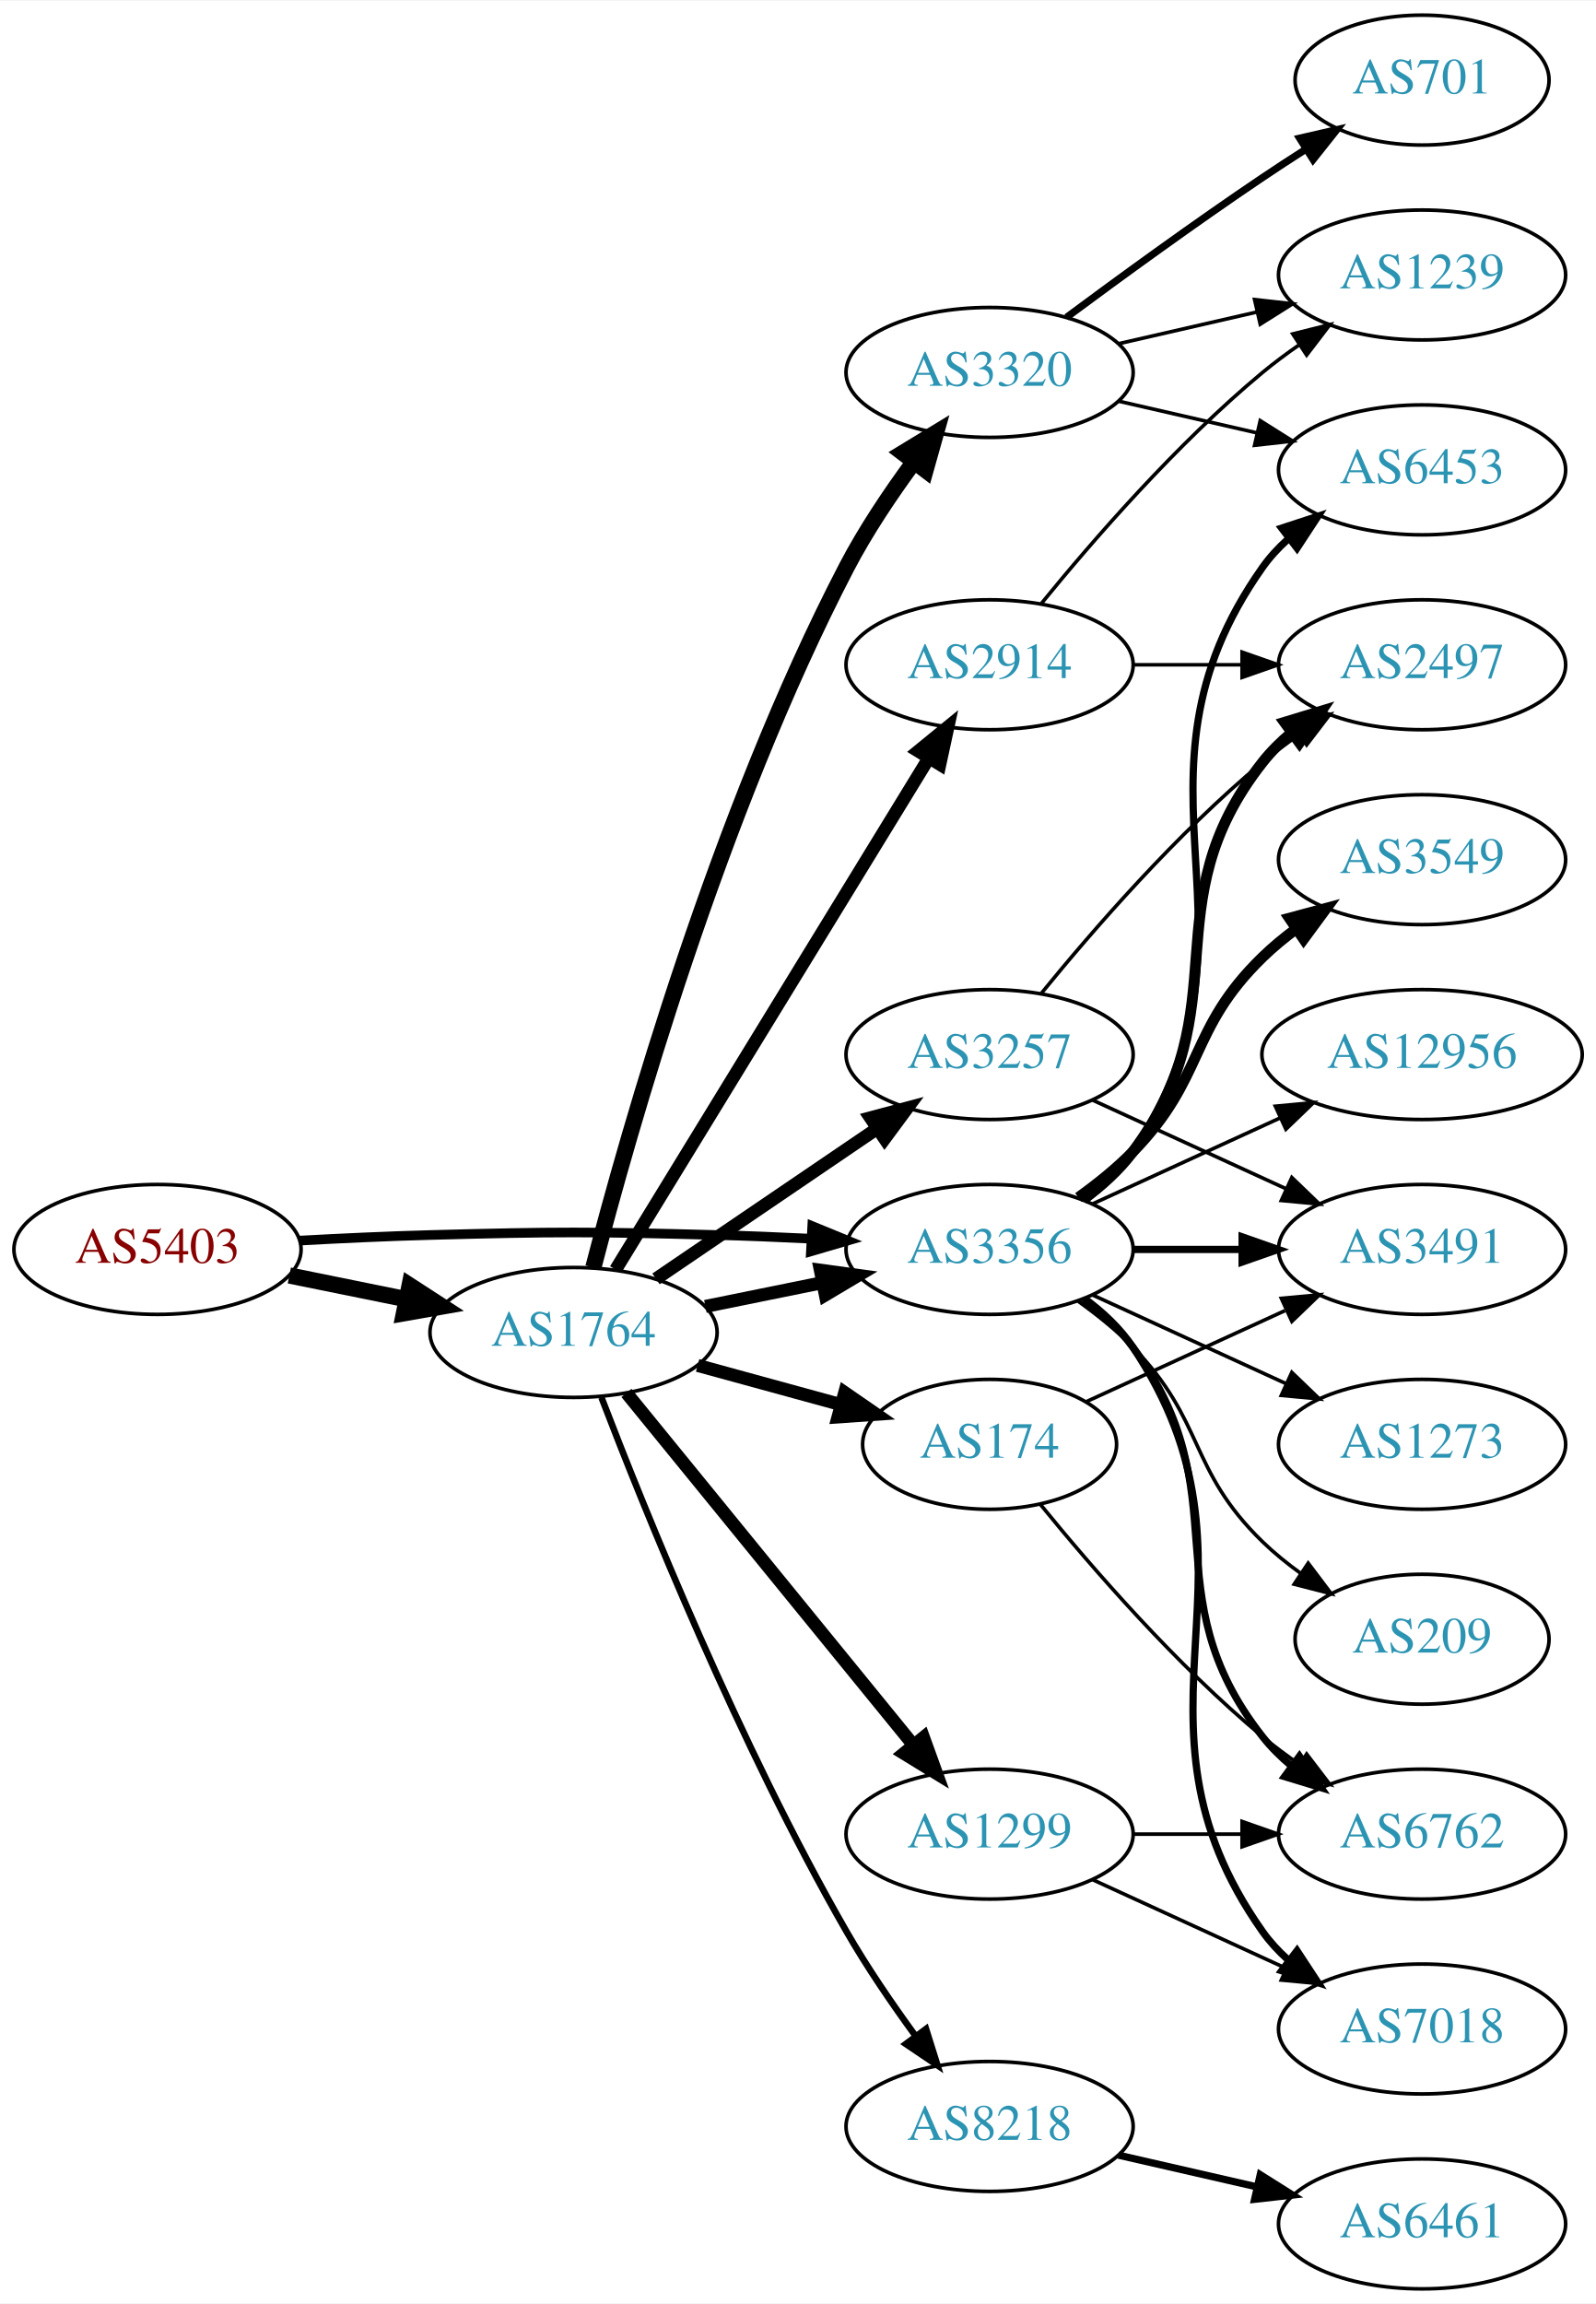
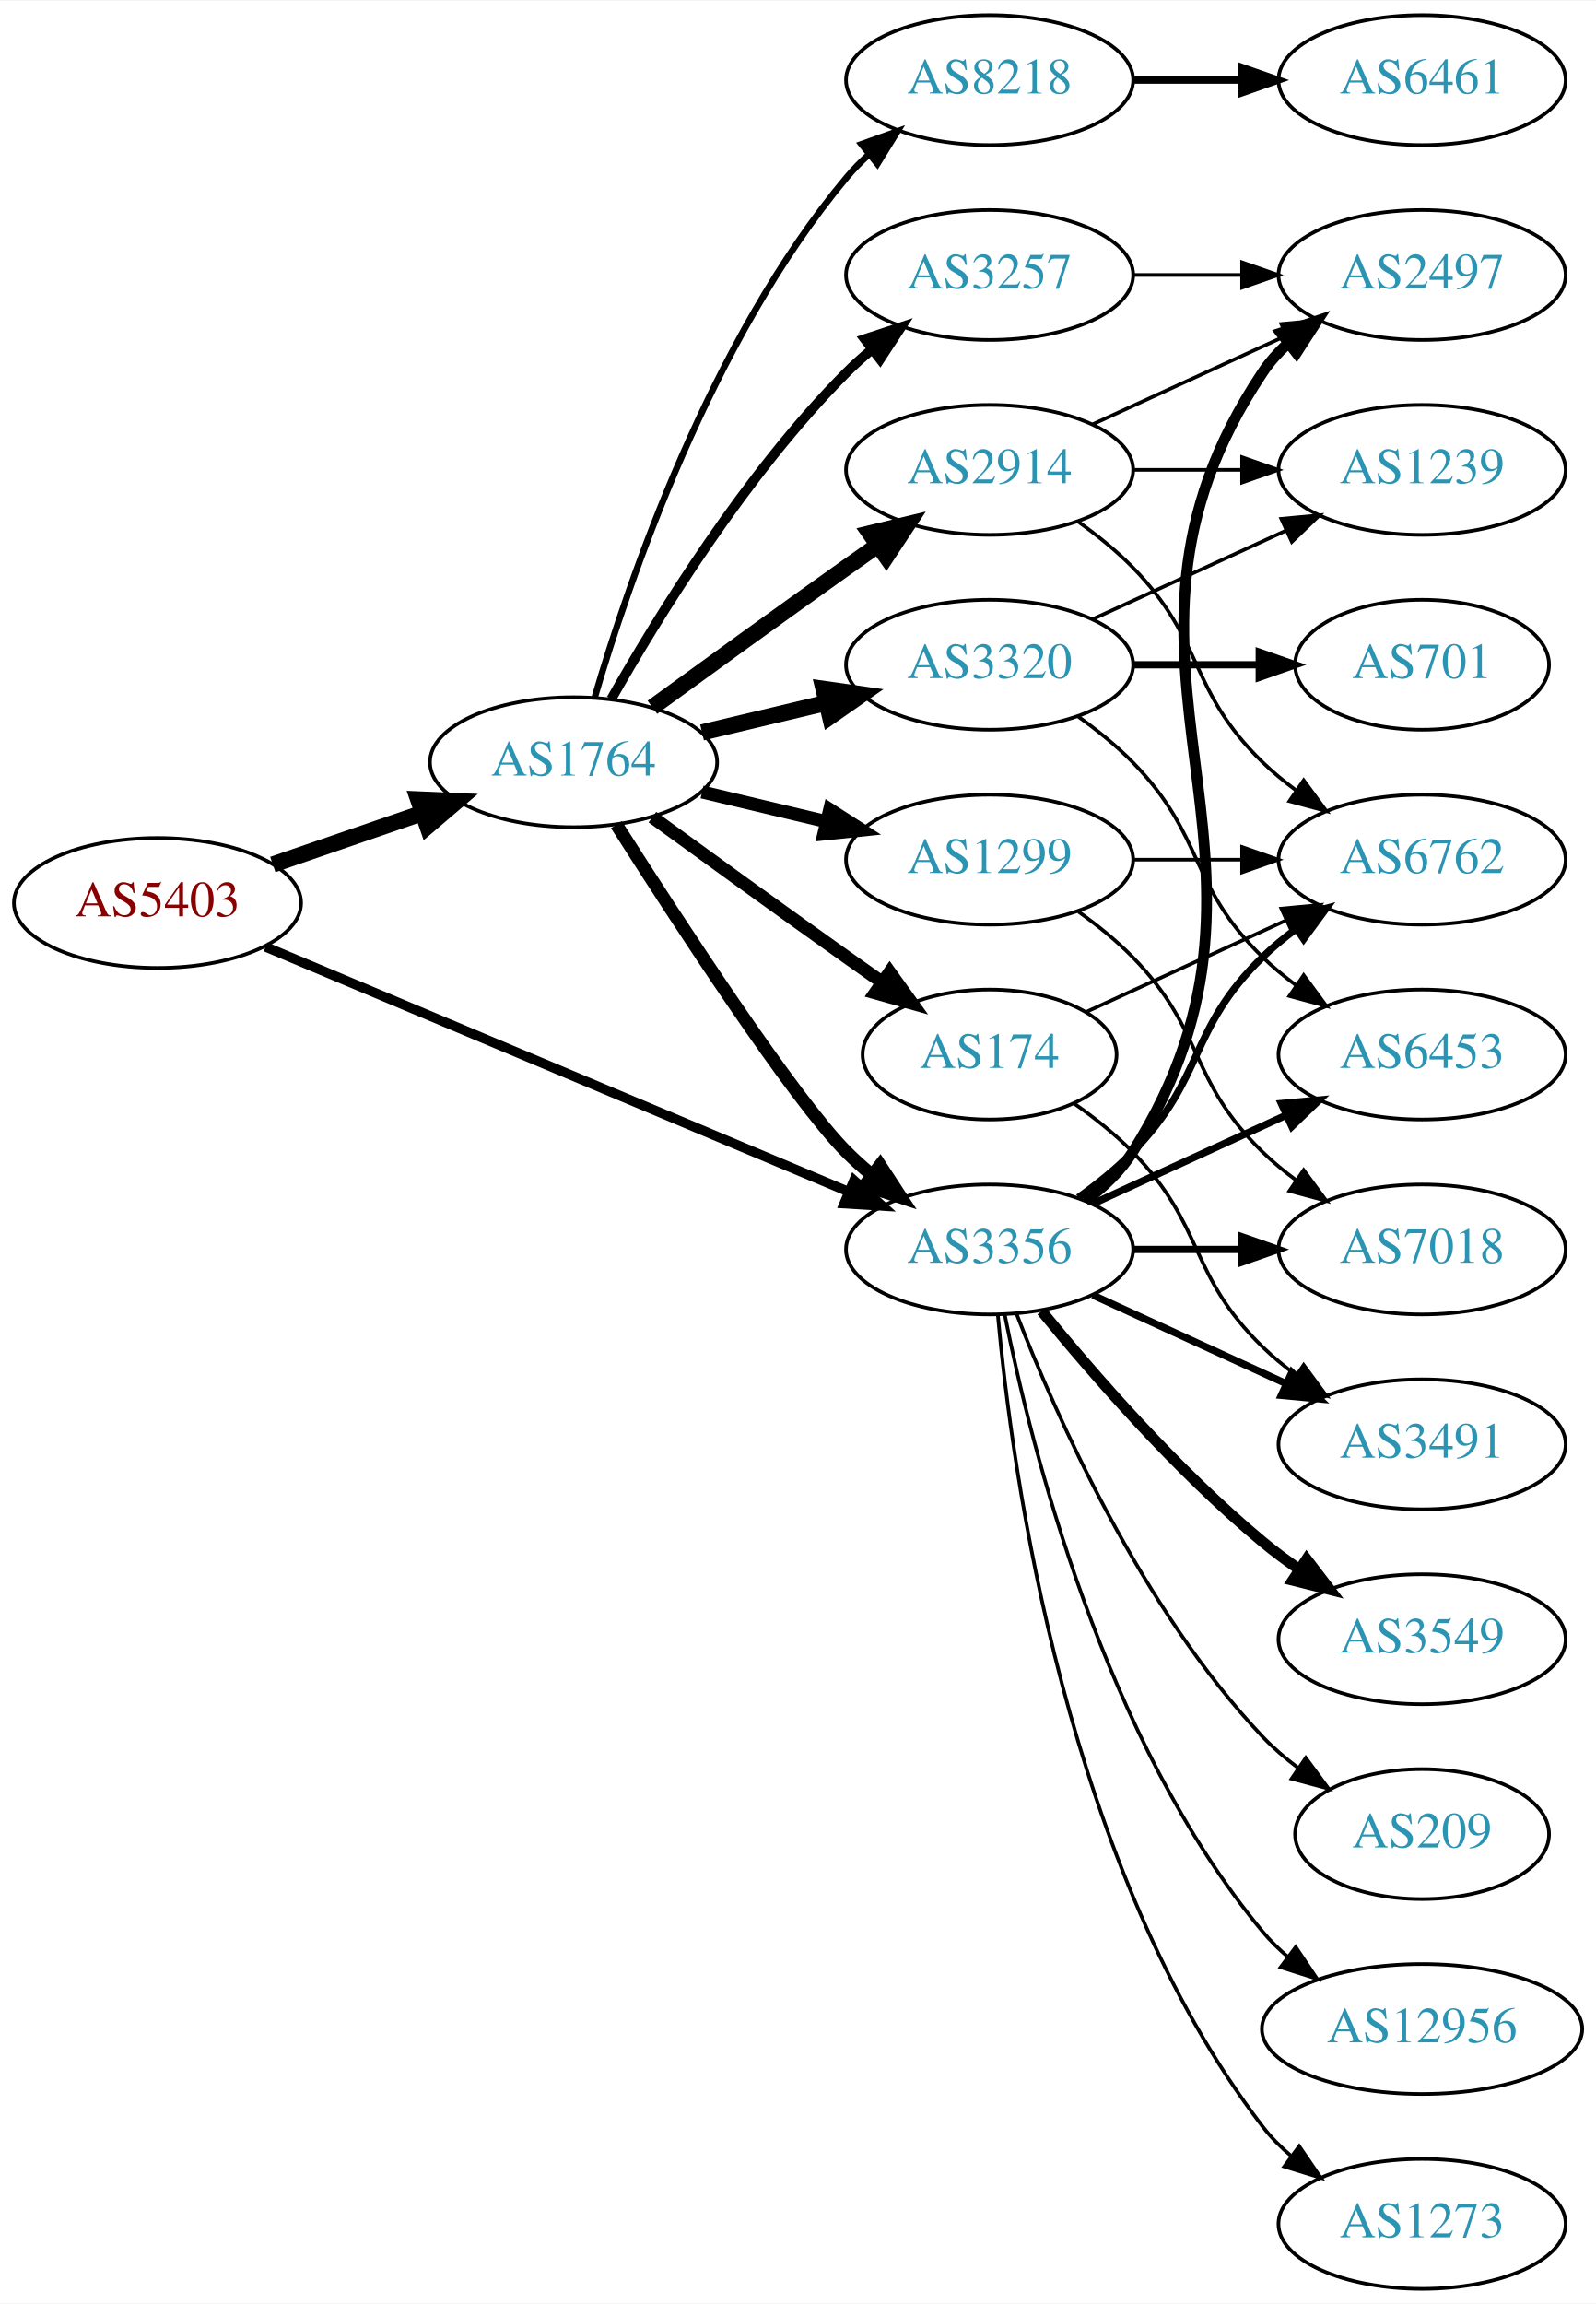
<svg xmlns="http://www.w3.org/2000/svg" xmlns:xlink="http://www.w3.org/1999/xlink" width="442pt" height="638pt" viewBox="0.00 0.00 442.27 638.00">
  <g id="graph0" class="graph" transform="scale(1 1) rotate(0) translate(4 634)">
    <polygon fill="white" stroke="none" points="-4,4 -4,-634 438.271,-634 438.271,4 -4,4" />
    <g id="node1" class="node">
      <g id="a_node1">
        <a xlink:href="/asn/5403" xlink:title="AS5403 ~ AS5403 [AT]">
-           <ellipse fill="#ffffff" stroke="black" cx="39.647" cy="-288" rx="39.794" ry="18" />
-           <text text-anchor="middle" x="39.647" y="-284.3" font-family="Times,serif" font-size="14.00" fill="#880000">AS5403</text>
+           <ellipse fill="#ffffff" stroke="black" cx="39.647" cy="-384" rx="39.794" ry="18" />
+           <text text-anchor="middle" x="39.647" y="-380.3" font-family="Times,serif" font-size="14.00" fill="#880000">AS5403</text>
        </a>
      </g>
    </g>
    <g id="node2" class="node">
      <g id="a_node2">
        <a xlink:href="/asn/1764" xlink:title="AS1764 ~ NEXTLAYER-AS [AT]">
-           <ellipse fill="#ffffff" stroke="black" cx="154.939" cy="-265" rx="39.794" ry="18" />
-           <text text-anchor="middle" x="154.939" y="-261.3" font-family="Times,serif" font-size="14.00" fill="#2c94b3">AS1764</text>
+           <ellipse fill="#ffffff" stroke="black" cx="154.939" cy="-423" rx="39.794" ry="18" />
+           <text text-anchor="middle" x="154.939" y="-419.3" font-family="Times,serif" font-size="14.00" fill="#2c94b3">AS1764</text>
        </a>
      </g>
    </g>
    <g id="edge1" class="edge">
-       <path fill="none" stroke="black" stroke-width="4.5" d="M76.182,-280.786C86.411,-278.709 97.711,-276.415 108.454,-274.234" />
-       <polygon fill="black" stroke="black" stroke-width="4.5" points="109.513,-278.037 118.53,-272.189 107.946,-270.319 109.513,-278.037" />
+       <path fill="none" stroke="black" stroke-width="4.5" d="M71.604,-394.657C84.362,-399.049 99.326,-404.2 112.972,-408.897" />
+       <polygon fill="black" stroke="black" stroke-width="4.5" points="111.888,-412.689 122.625,-412.22 114.452,-405.242 111.888,-412.689" />
    </g>
    <g id="node3" class="node">
      <g id="a_node3">
        <a xlink:href="/asn/3356" xlink:title="AS3356 ~ Level 3 Parent, LLC [US]">
          <ellipse fill="#ffffff" stroke="black" cx="270.232" cy="-288" rx="39.794" ry="18" />
          <text text-anchor="middle" x="270.232" y="-284.3" font-family="Times,serif" font-size="14.00" fill="#2c94b3">AS3356</text>
        </a>
      </g>
    </g>
    <g id="edge2" class="edge">
-       <path fill="none" stroke="black" stroke-width="2.667" d="M78.989,-290.449C90.642,-291.087 103.487,-291.684 115.293,-292 150.522,-292.943 159.357,-292.943 194.586,-292 203.071,-291.773 212.094,-291.401 220.824,-290.972" />
-       <polygon fill="black" stroke="black" stroke-width="2.667" points="221.085,-294.464 230.89,-290.449 220.722,-287.473 221.085,-294.464" />
-     </g>
-     <g id="edge6" class="edge">
-       <path fill="none" stroke="black" stroke-width="3.6" d="M191.475,-272.214C201.704,-274.291 213.004,-276.585 223.747,-278.766" />
-       <polygon fill="black" stroke="black" stroke-width="3.6" points="223.326,-282.252 233.823,-280.811 224.719,-275.392 223.326,-282.252" />
+       <path fill="none" stroke="black" stroke-width="2.667" d="M69.597,-371.842C110.647,-354.602 185.821,-323.031 231.288,-303.935" />
+       <polygon fill="black" stroke="black" stroke-width="2.667" points="232.652,-307.159 240.517,-300.06 229.942,-300.705 232.652,-307.159" />
+     </g>
+     <g id="edge7" class="edge">
+       <path fill="none" stroke="black" stroke-width="3.6" d="M166.822,-405.704C183.704,-379.154 215.796,-329.865 230.586,-315 232.697,-312.879 234.993,-310.812 237.378,-308.829" />
+       <polygon fill="black" stroke="black" stroke-width="3.6" points="239.894,-311.31 245.694,-302.444 235.631,-305.758 239.894,-311.31" />
    </g>
    <g id="node4" class="node">
      <g id="a_node4">
        <a xlink:href="/asn/1299" xlink:title="AS1299 ~ Telia Carrier [EU]">
-           <ellipse fill="#ffffff" stroke="black" cx="270.232" cy="-126" rx="39.794" ry="18" />
-           <text text-anchor="middle" x="270.232" y="-122.3" font-family="Times,serif" font-size="14.00" fill="#2c94b3">AS1299</text>
+           <ellipse fill="#ffffff" stroke="black" cx="270.232" cy="-396" rx="39.794" ry="18" />
+           <text text-anchor="middle" x="270.232" y="-392.3" font-family="Times,serif" font-size="14.00" fill="#2c94b3">AS1299</text>
        </a>
      </g>
    </g>
    <g id="edge3" class="edge">
-       <path fill="none" stroke="black" stroke-width="3.6" d="M169.605,-248.233C189.424,-223.917 226.272,-178.709 249.174,-150.61" />
-       <polygon fill="black" stroke="black" stroke-width="3.6" points="251.913,-152.789 255.518,-142.826 246.487,-148.366 251.913,-152.789" />
+       <path fill="none" stroke="black" stroke-width="3.6" d="M190.547,-414.752C201.418,-412.162 213.572,-409.265 225.015,-406.538" />
+       <polygon fill="black" stroke="black" stroke-width="3.6" points="225.921,-409.92 234.837,-404.197 224.298,-403.111 225.921,-409.92" />
    </g>
    <g id="node5" class="node">
      <g id="a_node5">
        <a xlink:href="/asn/8218" xlink:title="AS8218 ~ legacy Neotelecoms [FR]">
-           <ellipse fill="#ffffff" stroke="black" cx="270.232" cy="-45" rx="39.794" ry="18" />
-           <text text-anchor="middle" x="270.232" y="-41.3" font-family="Times,serif" font-size="14.00" fill="#2c94b3">AS8218</text>
+           <ellipse fill="#ffffff" stroke="black" cx="270.232" cy="-612" rx="39.794" ry="18" />
+           <text text-anchor="middle" x="270.232" y="-608.3" font-family="Times,serif" font-size="14.00" fill="#2c94b3">AS8218</text>
        </a>
      </g>
    </g>
    <g id="edge4" class="edge">
-       <path fill="none" stroke="black" stroke-width="1.8" d="M162.673,-246.986C174.596,-215.884 200.971,-150.499 230.586,-99 236.248,-89.154 243.275,-78.89 249.779,-69.986" />
-       <polygon fill="black" stroke="black" stroke-width="1.8" points="252.618,-72.034 255.792,-61.925 247.007,-67.848 252.618,-72.034" />
+       <path fill="none" stroke="black" stroke-width="1.8" d="M160.814,-441.002C170.127,-472.844 192.944,-539.981 230.586,-585 232.456,-587.237 234.554,-589.374 236.781,-591.396" />
+       <polygon fill="black" stroke="black" stroke-width="1.8" points="234.724,-594.234 244.7,-597.804 239.128,-588.793 234.724,-594.234" />
    </g>
    <g id="node6" class="node">
      <g id="a_node6">
-         <a xlink:href="/asn/3257" xlink:title="AS3257 ~ GTT [DE]">
-           <ellipse fill="#ffffff" stroke="black" cx="270.232" cy="-342" rx="39.794" ry="18" />
-           <text text-anchor="middle" x="270.232" y="-338.3" font-family="Times,serif" font-size="14.00" fill="#2c94b3">AS3257</text>
+         <a xlink:href="/asn/2914" xlink:title="AS2914 ~ NTT America, Inc. [US]">
+           <ellipse fill="#ffffff" stroke="black" cx="270.232" cy="-504" rx="39.794" ry="18" />
+           <text text-anchor="middle" x="270.232" y="-500.3" font-family="Times,serif" font-size="14.00" fill="#2c94b3">AS2914</text>
        </a>
      </g>
    </g>
    <g id="edge5" class="edge">
-       <path fill="none" stroke="black" stroke-width="3.6" d="M177.783,-279.846C195.181,-291.67 219.728,-308.354 239.011,-321.46" />
-       <polygon fill="black" stroke="black" stroke-width="3.6" points="237.217,-324.473 247.455,-327.199 241.152,-318.683 237.217,-324.473" />
+       <path fill="none" stroke="black" stroke-width="4.5" d="M176.788,-438.222C191.722,-449.091 212.335,-464.025 230.586,-477 233.406,-479.005 236.349,-481.085 239.297,-483.159" />
+       <polygon fill="black" stroke="black" stroke-width="4.5" points="237.074,-486.409 247.522,-488.926 241.595,-479.961 237.074,-486.409" />
    </g>
    <g id="node7" class="node">
      <g id="a_node7">
-         <a xlink:href="/asn/2914" xlink:title="AS2914 ~ NTT America, Inc. [US]">
-           <ellipse fill="#ffffff" stroke="black" cx="270.232" cy="-450" rx="39.794" ry="18" />
-           <text text-anchor="middle" x="270.232" y="-446.3" font-family="Times,serif" font-size="14.00" fill="#2c94b3">AS2914</text>
-         </a>
-       </g>
-     </g>
-     <g id="edge7" class="edge">
-       <path fill="none" stroke="black" stroke-width="3.6" d="M166.598,-282.404C186.639,-315.13 230.024,-385.976 253.456,-424.239" />
-       <polygon fill="black" stroke="black" stroke-width="3.6" points="250.478,-426.077 258.685,-432.777 256.447,-422.421 250.478,-426.077" />
+         <a xlink:href="/asn/174" xlink:title="AS174 ~ Cogent Communications [US]">
+           <ellipse fill="#ffffff" stroke="black" cx="270.232" cy="-342" rx="35.194" ry="18" />
+           <text text-anchor="middle" x="270.232" y="-338.3" font-family="Times,serif" font-size="14.00" fill="#2c94b3">AS174</text>
+         </a>
+       </g>
+     </g>
+     <g id="edge6" class="edge">
+       <path fill="none" stroke="black" stroke-width="3.6" d="M176.788,-407.778C191.722,-396.909 212.335,-381.975 230.586,-369 233.796,-366.718 237.165,-364.339 240.52,-361.982" />
+       <polygon fill="black" stroke="black" stroke-width="3.6" points="242.548,-364.834 248.73,-356.23 238.532,-359.101 242.548,-364.834" />
    </g>
    <g id="node8" class="node">
      <g id="a_node8">
-         <a xlink:href="/asn/174" xlink:title="AS174 ~ Cogent Communications [US]">
-           <ellipse fill="#ffffff" stroke="black" cx="270.232" cy="-234" rx="35.194" ry="18" />
-           <text text-anchor="middle" x="270.232" y="-230.3" font-family="Times,serif" font-size="14.00" fill="#2c94b3">AS174</text>
+         <a xlink:href="/asn/3257" xlink:title="AS3257 ~ GTT [DE]">
+           <ellipse fill="#ffffff" stroke="black" cx="270.232" cy="-558" rx="39.794" ry="18" />
+           <text text-anchor="middle" x="270.232" y="-554.3" font-family="Times,serif" font-size="14.00" fill="#2c94b3">AS3257</text>
        </a>
      </g>
    </g>
    <g id="edge8" class="edge">
-       <path fill="none" stroke="black" stroke-width="3.6" d="M189.318,-255.867C201.801,-252.451 216.109,-248.536 229.136,-244.971" />
-       <polygon fill="black" stroke="black" stroke-width="3.6" points="230.076,-248.343 238.797,-242.328 228.228,-241.591 230.076,-248.343" />
+       <path fill="none" stroke="black" stroke-width="2.7" d="M165.399,-440.49C178.181,-463.096 202.613,-502.886 230.586,-531 232.697,-533.121 234.993,-535.188 237.378,-537.171" />
+       <polygon fill="black" stroke="black" stroke-width="2.7" points="235.631,-540.242 245.694,-543.556 239.894,-534.69 235.631,-540.242" />
    </g>
    <g id="node9" class="node">
      <g id="a_node9">
        <a xlink:href="/asn/3320" xlink:title="AS3320 ~ DTAG [DE]">
-           <ellipse fill="#ffffff" stroke="black" cx="270.232" cy="-531" rx="39.794" ry="18" />
-           <text text-anchor="middle" x="270.232" y="-527.3" font-family="Times,serif" font-size="14.00" fill="#2c94b3">AS3320</text>
+           <ellipse fill="#ffffff" stroke="black" cx="270.232" cy="-450" rx="39.794" ry="18" />
+           <text text-anchor="middle" x="270.232" y="-446.3" font-family="Times,serif" font-size="14.00" fill="#2c94b3">AS3320</text>
        </a>
      </g>
    </g>
    <g id="edge9" class="edge">
-       <path fill="none" stroke="black" stroke-width="4.5" d="M160.426,-283.011C170.152,-320.478 195.188,-408.985 230.586,-477 235.829,-487.075 242.76,-497.392 249.303,-506.274" />
-       <polygon fill="black" stroke="black" stroke-width="4.5" points="246.208,-508.709 255.39,-514.294 252.481,-503.948 246.208,-508.709" />
+       <path fill="none" stroke="black" stroke-width="4.5" d="M190.547,-431.248C201.418,-433.838 213.572,-436.735 225.015,-439.462" />
+       <polygon fill="black" stroke="black" stroke-width="4.5" points="224.197,-443.315 234.837,-441.803 226.022,-435.654 224.197,-443.315" />
    </g>
    <g id="node11" class="node">
      <g id="a_node11">
-         <a xlink:href="/asn/6453" xlink:title="AS6453 ~ TATA COMMUNICATIONS (AMERICA) INC [US]">
-           <ellipse fill="#ffffff" stroke="black" cx="390.075" cy="-504" rx="39.794" ry="18" />
-           <text text-anchor="middle" x="390.075" y="-500.3" font-family="Times,serif" font-size="14.00" fill="#2c94b3">AS6453</text>
-         </a>
-       </g>
-     </g>
-     <g id="edge11" class="edge">
-       <path fill="none" stroke="black" stroke-width="2" d="M296.551,-301.607C301.607,-305.351 306.419,-309.831 309.879,-315 350.903,-376.294 303.3,-416.775 345.879,-477 347.87,-479.816 350.257,-482.401 352.873,-484.76" />
-       <polygon fill="black" stroke="black" stroke-width="2" points="351.172,-487.865 361.241,-491.162 355.426,-482.306 351.172,-487.865" />
+         <a xlink:href="/asn/2497" xlink:title="AS2497 ~ Internet Initiative Japan Inc. [JP]">
+           <ellipse fill="#ffffff" stroke="black" cx="390.075" cy="-558" rx="39.794" ry="18" />
+           <text text-anchor="middle" x="390.075" y="-554.3" font-family="Times,serif" font-size="14.00" fill="#2c94b3">AS2497</text>
+         </a>
+       </g>
+     </g>
+     <g id="edge20" class="edge">
+       <path fill="none" stroke="black" stroke-width="3" d="M296.758,-301.472C301.804,-305.223 306.559,-309.74 309.879,-315 361.829,-397.3 291.841,-450.056 345.879,-531 347.794,-533.869 350.128,-536.49 352.709,-538.872" />
+       <polygon fill="black" stroke="black" stroke-width="3" points="350.972,-541.954 361.021,-545.313 355.26,-536.421 350.972,-541.954" />
    </g>
    <g id="node12" class="node">
      <g id="a_node12">
-         <a xlink:href="/asn/3549" xlink:title="AS3549 ~ Level 3 Parent, LLC [US]">
+         <a xlink:href="/asn/6762" xlink:title="AS6762 ~ TELECOM ITALIA SPARKLE S.p.A. [IT]">
          <ellipse fill="#ffffff" stroke="black" cx="390.075" cy="-396" rx="39.794" ry="18" />
-           <text text-anchor="middle" x="390.075" y="-392.3" font-family="Times,serif" font-size="14.00" fill="#2c94b3">AS3549</text>
-         </a>
-       </g>
-     </g>
-     <g id="edge12" class="edge">
-       <path fill="none" stroke="black" stroke-width="3" d="M294.826,-302.389C300.082,-306.148 305.414,-310.437 309.879,-315 330.051,-335.617 325.186,-348.906 345.879,-369 348.724,-371.763 351.898,-374.386 355.198,-376.834" />
-       <polygon fill="black" stroke="black" stroke-width="3" points="353.315,-379.786 363.546,-382.538 357.263,-374.006 353.315,-379.786" />
-     </g>
-     <g id="node13" class="node">
-       <g id="a_node13">
-         <a xlink:href="/asn/2497" xlink:title="AS2497 ~ Internet Initiative Japan Inc. [JP]">
-           <ellipse fill="#ffffff" stroke="black" cx="390.075" cy="-450" rx="39.794" ry="18" />
-           <text text-anchor="middle" x="390.075" y="-446.3" font-family="Times,serif" font-size="14.00" fill="#2c94b3">AS2497</text>
-         </a>
-       </g>
-     </g>
-     <g id="edge13" class="edge">
-       <path fill="none" stroke="black" stroke-width="3" d="M296.163,-301.882C301.239,-305.611 306.157,-310.016 309.879,-315 340.15,-355.542 314.58,-383.246 345.879,-423 348.204,-425.953 350.948,-428.67 353.907,-431.147" />
-       <polygon fill="black" stroke="black" stroke-width="3" points="351.966,-434.064 362.103,-437.145 356.1,-428.415 351.966,-434.064" />
-     </g>
-     <g id="node14" class="node">
-       <g id="a_node14">
-         <a xlink:href="/asn/6762" xlink:title="AS6762 ~ TELECOM ITALIA SPARKLE S.p.A. [IT]">
-           <ellipse fill="#ffffff" stroke="black" cx="390.075" cy="-126" rx="39.794" ry="18" />
-           <text text-anchor="middle" x="390.075" y="-122.3" font-family="Times,serif" font-size="14.00" fill="#2c94b3">AS6762</text>
-         </a>
-       </g>
-     </g>
-     <g id="edge14" class="edge">
-       <path fill="none" stroke="black" stroke-width="2" d="M296.163,-274.118C301.239,-270.389 306.157,-265.984 309.879,-261 340.15,-220.458 314.58,-192.754 345.879,-153 348.204,-150.047 350.948,-147.33 353.907,-144.853" />
-       <polygon fill="black" stroke="black" stroke-width="2" points="356.1,-147.585 362.103,-138.855 351.966,-141.936 356.1,-147.585" />
+           <text text-anchor="middle" x="390.075" y="-392.3" font-family="Times,serif" font-size="14.00" fill="#2c94b3">AS6762</text>
+         </a>
+       </g>
+     </g>
+     <g id="edge22" class="edge">
+       <path fill="none" stroke="black" stroke-width="2" d="M294.826,-302.389C300.082,-306.148 305.414,-310.437 309.879,-315 330.051,-335.617 325.186,-348.906 345.879,-369 348.724,-371.763 351.898,-374.386 355.198,-376.834" />
+       <polygon fill="black" stroke="black" stroke-width="2" points="353.315,-379.786 363.546,-382.538 357.263,-374.006 353.315,-379.786" />
    </g>
    <g id="node15" class="node">
      <g id="a_node15">
-         <a xlink:href="/asn/3491" xlink:title="AS3491 ~ PCCW Global, Inc. [US]">
-           <ellipse fill="#ffffff" stroke="black" cx="390.075" cy="-288" rx="39.794" ry="18" />
-           <text text-anchor="middle" x="390.075" y="-284.3" font-family="Times,serif" font-size="14.00" fill="#2c94b3">AS3491</text>
-         </a>
-       </g>
-     </g>
-     <g id="edge15" class="edge">
-       <path fill="none" stroke="black" stroke-width="2" d="M310.145,-288C319.698,-288 330.048,-288 340.011,-288" />
-       <polygon fill="black" stroke="black" stroke-width="2" points="340.203,-291.5 350.203,-288 340.203,-284.5 340.203,-291.5" />
+         <a xlink:href="/asn/6453" xlink:title="AS6453 ~ TATA COMMUNICATIONS (AMERICA) INC [US]">
+           <ellipse fill="#ffffff" stroke="black" cx="390.075" cy="-342" rx="39.794" ry="18" />
+           <text text-anchor="middle" x="390.075" y="-338.3" font-family="Times,serif" font-size="14.00" fill="#2c94b3">AS6453</text>
+         </a>
+       </g>
+     </g>
+     <g id="edge21" class="edge">
+       <path fill="none" stroke="black" stroke-width="2" d="M298.861,-300.661C314.818,-307.973 335.089,-317.261 352.371,-325.181" />
+       <polygon fill="black" stroke="black" stroke-width="2" points="351.07,-328.435 361.619,-329.419 353.986,-322.071 351.07,-328.435" />
    </g>
    <g id="node16" class="node">
      <g id="a_node16">
        <a xlink:href="/asn/7018" xlink:title="AS7018 ~ AT&amp;T Services, Inc. [US]">
-           <ellipse fill="#ffffff" stroke="black" cx="390.075" cy="-72" rx="39.794" ry="18" />
-           <text text-anchor="middle" x="390.075" y="-68.3" font-family="Times,serif" font-size="14.00" fill="#2c94b3">AS7018</text>
-         </a>
-       </g>
-     </g>
-     <g id="edge16" class="edge">
-       <path fill="none" stroke="black" stroke-width="2" d="M296.551,-274.393C301.607,-270.649 306.419,-266.169 309.879,-261 350.903,-199.706 303.3,-159.225 345.879,-99 347.87,-96.184 350.257,-93.599 352.873,-91.24" />
-       <polygon fill="black" stroke="black" stroke-width="2" points="355.426,-93.694 361.241,-84.838 351.172,-88.135 355.426,-93.694" />
+           <ellipse fill="#ffffff" stroke="black" cx="390.075" cy="-288" rx="39.794" ry="18" />
+           <text text-anchor="middle" x="390.075" y="-284.3" font-family="Times,serif" font-size="14.00" fill="#2c94b3">AS7018</text>
+         </a>
+       </g>
+     </g>
+     <g id="edge24" class="edge">
+       <path fill="none" stroke="black" stroke-width="2" d="M310.145,-288C319.698,-288 330.048,-288 340.011,-288" />
+       <polygon fill="black" stroke="black" stroke-width="2" points="340.203,-291.5 350.203,-288 340.203,-284.5 340.203,-291.5" />
    </g>
    <g id="node17" class="node">
      <g id="a_node17">
-         <a xlink:href="/asn/12956" xlink:title="AS12956 ~ TELXIUS [ES]">
-           <ellipse fill="#ffffff" stroke="black" cx="390.075" cy="-342" rx="44.393" ry="18" />
-           <text text-anchor="middle" x="390.075" y="-338.3" font-family="Times,serif" font-size="14.00" fill="#2c94b3">AS12956</text>
-         </a>
-       </g>
-     </g>
-     <g id="edge17" class="edge">
-       <path fill="none" stroke="black" d="M298.861,-300.661C314.359,-307.762 333.926,-316.728 350.872,-324.494" />
-       <polygon fill="black" stroke="black" points="349.426,-327.681 359.975,-328.665 352.342,-321.317 349.426,-327.681" />
+         <a xlink:href="/asn/3549" xlink:title="AS3549 ~ Level 3 Parent, LLC [US]">
+           <ellipse fill="#ffffff" stroke="black" cx="390.075" cy="-180" rx="39.794" ry="18" />
+           <text text-anchor="middle" x="390.075" y="-176.3" font-family="Times,serif" font-size="14.00" fill="#2c94b3">AS3549</text>
+         </a>
+       </g>
+     </g>
+     <g id="edge19" class="edge">
+       <path fill="none" stroke="black" stroke-width="3" d="M284.651,-270.935C298.766,-253.625 322.181,-226.655 345.879,-207 349.095,-204.332 352.596,-201.73 356.166,-199.259" />
+       <polygon fill="black" stroke="black" stroke-width="3" points="358.09,-202.183 364.523,-193.764 354.244,-196.334 358.09,-202.183" />
    </g>
    <g id="node18" class="node">
      <g id="a_node18">
-         <a xlink:href="/asn/1273" xlink:title="AS1273 ~ Vodafone Group PLC [EU]">
+         <a xlink:href="/asn/3491" xlink:title="AS3491 ~ PCCW Global, Inc. [US]">
          <ellipse fill="#ffffff" stroke="black" cx="390.075" cy="-234" rx="39.794" ry="18" />
-           <text text-anchor="middle" x="390.075" y="-230.3" font-family="Times,serif" font-size="14.00" fill="#2c94b3">AS1273</text>
-         </a>
-       </g>
-     </g>
-     <g id="edge18" class="edge">
-       <path fill="none" stroke="black" d="M298.861,-275.339C314.818,-268.027 335.089,-258.739 352.371,-250.819" />
-       <polygon fill="black" stroke="black" points="353.986,-253.929 361.619,-246.581 351.07,-247.565 353.986,-253.929" />
+           <text text-anchor="middle" x="390.075" y="-230.3" font-family="Times,serif" font-size="14.00" fill="#2c94b3">AS3491</text>
+         </a>
+       </g>
+     </g>
+     <g id="edge23" class="edge">
+       <path fill="none" stroke="black" stroke-width="2" d="M298.861,-275.339C314.818,-268.027 335.089,-258.739 352.371,-250.819" />
+       <polygon fill="black" stroke="black" stroke-width="2" points="353.986,-253.929 361.619,-246.581 351.07,-247.565 353.986,-253.929" />
    </g>
    <g id="node19" class="node">
      <g id="a_node19">
+         <a xlink:href="/asn/12956" xlink:title="AS12956 ~ TELXIUS [ES]">
+           <ellipse fill="#ffffff" stroke="black" cx="390.075" cy="-72" rx="44.393" ry="18" />
+           <text text-anchor="middle" x="390.075" y="-68.3" font-family="Times,serif" font-size="14.00" fill="#2c94b3">AS12956</text>
+         </a>
+       </g>
+     </g>
+     <g id="edge25" class="edge">
+       <path fill="none" stroke="black" d="M274.431,-269.927C281.594,-233.859 301.869,-151.875 345.879,-99 347.972,-96.485 350.363,-94.133 352.921,-91.949" />
+       <polygon fill="black" stroke="black" points="355.072,-94.711 360.969,-85.909 350.87,-89.113 355.072,-94.711" />
+     </g>
+     <g id="node20" class="node">
+       <g id="a_node20">
+         <a xlink:href="/asn/1273" xlink:title="AS1273 ~ Vodafone Group PLC [EU]">
+           <ellipse fill="#ffffff" stroke="black" cx="390.075" cy="-18" rx="39.794" ry="18" />
+           <text text-anchor="middle" x="390.075" y="-14.3" font-family="Times,serif" font-size="14.00" fill="#2c94b3">AS1273</text>
+         </a>
+       </g>
+     </g>
+     <g id="edge26" class="edge">
+       <path fill="none" stroke="black" d="M272.516,-269.883C276.415,-226.668 291.432,-115.869 345.879,-45 348.169,-42.02 350.889,-39.284 353.833,-36.795" />
+       <polygon fill="black" stroke="black" points="356.027,-39.527 362.009,-30.782 351.88,-33.888 356.027,-39.527" />
+     </g>
+     <g id="node21" class="node">
+       <g id="a_node21">
        <a xlink:href="/asn/209" xlink:title="AS209 ~ CenturyLink Communications, LLC [US]">
-           <ellipse fill="#ffffff" stroke="black" cx="390.075" cy="-180" rx="35.194" ry="18" />
-           <text text-anchor="middle" x="390.075" y="-176.3" font-family="Times,serif" font-size="14.00" fill="#2c94b3">AS209</text>
-         </a>
-       </g>
-     </g>
-     <g id="edge19" class="edge">
-       <path fill="none" stroke="black" d="M294.826,-273.611C300.082,-269.852 305.414,-265.563 309.879,-261 330.051,-240.383 325.186,-227.094 345.879,-207 349.107,-203.866 352.758,-200.911 356.536,-198.188" />
-       <polygon fill="black" stroke="black" points="358.515,-201.075 364.896,-192.617 354.633,-195.25 358.515,-201.075" />
-     </g>
-     <g id="edge21" class="edge">
-       <path fill="none" stroke="black" d="M310.145,-126C319.698,-126 330.048,-126 340.011,-126" />
-       <polygon fill="black" stroke="black" points="340.203,-129.5 350.203,-126 340.203,-122.5 340.203,-129.5" />
-     </g>
-     <g id="edge20" class="edge">
-       <path fill="none" stroke="black" d="M298.861,-113.339C314.818,-106.027 335.089,-96.739 352.371,-88.819" />
-       <polygon fill="black" stroke="black" points="353.986,-91.929 361.619,-84.581 351.07,-85.565 353.986,-91.929" />
+           <ellipse fill="#ffffff" stroke="black" cx="390.075" cy="-126" rx="35.194" ry="18" />
+           <text text-anchor="middle" x="390.075" y="-122.3" font-family="Times,serif" font-size="14.00" fill="#2c94b3">AS209</text>
+         </a>
+       </g>
+     </g>
+     <g id="edge27" class="edge">
+       <path fill="none" stroke="black" d="M277.755,-270.006C288.506,-242.272 312.163,-188.571 345.879,-153 348.822,-149.895 352.195,-146.999 355.731,-144.345" />
+       <polygon fill="black" stroke="black" points="357.86,-147.129 364.15,-138.603 353.916,-141.346 357.86,-147.129" />
+     </g>
+     <g id="edge17" class="edge">
+       <path fill="none" stroke="black" d="M310.145,-396C319.698,-396 330.048,-396 340.011,-396" />
+       <polygon fill="black" stroke="black" points="340.203,-399.5 350.203,-396 340.203,-392.5 340.203,-399.5" />
+     </g>
+     <g id="edge18" class="edge">
+       <path fill="none" stroke="black" d="M294.826,-381.611C300.082,-377.852 305.414,-373.563 309.879,-369 330.051,-348.383 325.186,-335.094 345.879,-315 348.724,-312.237 351.898,-309.614 355.198,-307.166" />
+       <polygon fill="black" stroke="black" points="357.263,-309.994 363.546,-301.462 353.315,-304.214 357.263,-309.994" />
    </g>
    <g id="node10" class="node">
      <g id="a_node10">
        <a xlink:href="/asn/6461" xlink:title="AS6461 ~ Zayo Bandwidth [US]">
-           <ellipse fill="#ffffff" stroke="black" cx="390.075" cy="-18" rx="39.794" ry="18" />
-           <text text-anchor="middle" x="390.075" y="-14.3" font-family="Times,serif" font-size="14.00" fill="#2c94b3">AS6461</text>
+           <ellipse fill="#ffffff" stroke="black" cx="390.075" cy="-612" rx="39.794" ry="18" />
+           <text text-anchor="middle" x="390.075" y="-608.3" font-family="Times,serif" font-size="14.00" fill="#2c94b3">AS6461</text>
        </a>
      </g>
    </g>
    <g id="edge10" class="edge">
-       <path fill="none" stroke="black" stroke-width="2" d="M305.952,-37.045C317.952,-34.296 331.572,-31.175 344.265,-28.267" />
-       <polygon fill="black" stroke="black" stroke-width="2" points="345.231,-31.636 354.197,-25.991 343.668,-24.813 345.231,-31.636" />
-     </g>
-     <g id="edge27" class="edge">
-       <path fill="none" stroke="black" d="M284.651,-359.065C298.766,-376.375 322.181,-403.345 345.879,-423 349.095,-425.668 352.596,-428.27 356.166,-430.741" />
-       <polygon fill="black" stroke="black" points="354.244,-433.666 364.523,-436.236 358.09,-427.817 354.244,-433.666" />
+       <path fill="none" stroke="black" stroke-width="2" d="M310.145,-612C319.698,-612 330.048,-612 340.011,-612" />
+       <polygon fill="black" stroke="black" stroke-width="2" points="340.203,-615.5 350.203,-612 340.203,-608.5 340.203,-615.5" />
+     </g>
+     <g id="edge11" class="edge">
+       <path fill="none" stroke="black" d="M298.861,-516.661C314.818,-523.973 335.089,-533.261 352.371,-541.181" />
+       <polygon fill="black" stroke="black" points="351.07,-544.435 361.619,-545.419 353.986,-538.071 351.07,-544.435" />
+     </g>
+     <g id="edge12" class="edge">
+       <path fill="none" stroke="black" d="M294.826,-489.611C300.082,-485.852 305.414,-481.563 309.879,-477 330.051,-456.383 325.186,-443.094 345.879,-423 348.724,-420.237 351.898,-417.614 355.198,-415.166" />
+       <polygon fill="black" stroke="black" points="357.263,-417.994 363.546,-409.462 353.315,-412.214 357.263,-417.994" />
+     </g>
+     <g id="node13" class="node">
+       <g id="a_node13">
+         <a xlink:href="/asn/1239" xlink:title="AS1239 ~ Sprint [US]">
+           <ellipse fill="#ffffff" stroke="black" cx="390.075" cy="-504" rx="39.794" ry="18" />
+           <text text-anchor="middle" x="390.075" y="-500.3" font-family="Times,serif" font-size="14.00" fill="#2c94b3">AS1239</text>
+         </a>
+       </g>
+     </g>
+     <g id="edge13" class="edge">
+       <path fill="none" stroke="black" d="M310.145,-504C319.698,-504 330.048,-504 340.011,-504" />
+       <polygon fill="black" stroke="black" points="340.203,-507.5 350.203,-504 340.203,-500.5 340.203,-507.5" />
    </g>
    <g id="edge28" class="edge">
-       <path fill="none" stroke="black" d="M298.861,-329.339C314.818,-322.027 335.089,-312.739 352.371,-304.819" />
-       <polygon fill="black" stroke="black" points="353.986,-307.929 361.619,-300.581 351.07,-301.565 353.986,-307.929" />
-     </g>
-     <g id="edge26" class="edge">
-       <path fill="none" stroke="black" d="M310.145,-450C319.698,-450 330.048,-450 340.011,-450" />
-       <polygon fill="black" stroke="black" points="340.203,-453.5 350.203,-450 340.203,-446.5 340.203,-453.5" />
-     </g>
-     <g id="node21" class="node">
-       <g id="a_node21">
-         <a xlink:href="/asn/1239" xlink:title="AS1239 ~ Sprint [US]">
-           <ellipse fill="#ffffff" stroke="black" cx="390.075" cy="-558" rx="39.794" ry="18" />
-           <text text-anchor="middle" x="390.075" y="-554.3" font-family="Times,serif" font-size="14.00" fill="#2c94b3">AS1239</text>
-         </a>
-       </g>
-     </g>
-     <g id="edge25" class="edge">
-       <path fill="none" stroke="black" d="M284.651,-467.065C298.766,-484.375 322.181,-511.345 345.879,-531 349.095,-533.668 352.596,-536.27 356.166,-538.741" />
-       <polygon fill="black" stroke="black" points="354.244,-541.666 364.523,-544.236 358.09,-535.817 354.244,-541.666" />
+       <path fill="none" stroke="black" d="M297.093,-353.851C313.214,-361.238 334.216,-370.862 352.082,-379.048" />
+       <polygon fill="black" stroke="black" points="351.084,-382.441 361.633,-383.425 354,-376.077 351.084,-382.441" />
    </g>
    <g id="edge29" class="edge">
-       <path fill="none" stroke="black" d="M284.389,-217.257C298.475,-199.961 322.034,-172.777 345.879,-153 349.095,-150.332 352.596,-147.73 356.166,-145.259" />
-       <polygon fill="black" stroke="black" points="358.09,-148.183 364.523,-139.764 354.244,-142.334 358.09,-148.183" />
+       <path fill="none" stroke="black" d="M293.615,-328.468C299.257,-324.51 305.071,-319.914 309.879,-315 330.051,-294.383 325.186,-281.094 345.879,-261 348.724,-258.237 351.898,-255.614 355.198,-253.166" />
+       <polygon fill="black" stroke="black" points="357.263,-255.994 363.546,-247.462 353.315,-250.214 357.263,-255.994" />
    </g>
    <g id="edge30" class="edge">
-       <path fill="none" stroke="black" d="M297.093,-245.851C313.214,-253.238 334.216,-262.862 352.082,-271.048" />
-       <polygon fill="black" stroke="black" points="351.084,-274.441 361.633,-275.425 354,-268.077 351.084,-274.441" />
-     </g>
-     <g id="edge24" class="edge">
-       <path fill="none" stroke="black" d="M305.952,-523.045C317.952,-520.296 331.572,-517.175 344.265,-514.267" />
-       <polygon fill="black" stroke="black" points="345.231,-517.636 354.197,-511.991 343.668,-510.813 345.231,-517.636" />
-     </g>
-     <g id="node20" class="node">
-       <g id="a_node20">
+       <path fill="none" stroke="black" d="M310.145,-558C319.698,-558 330.048,-558 340.011,-558" />
+       <polygon fill="black" stroke="black" points="340.203,-561.5 350.203,-558 340.203,-554.5 340.203,-561.5" />
+     </g>
+     <g id="edge15" class="edge">
+       <path fill="none" stroke="black" d="M298.861,-462.661C314.818,-469.973 335.089,-479.261 352.371,-487.181" />
+       <polygon fill="black" stroke="black" points="351.07,-490.435 361.619,-491.419 353.986,-484.071 351.07,-490.435" />
+     </g>
+     <g id="node14" class="node">
+       <g id="a_node14">
        <a xlink:href="/asn/701" xlink:title="AS701 ~ UUNET [US]">
-           <ellipse fill="#ffffff" stroke="black" cx="390.075" cy="-612" rx="35.194" ry="18" />
-           <text text-anchor="middle" x="390.075" y="-608.3" font-family="Times,serif" font-size="14.00" fill="#2c94b3">AS701</text>
-         </a>
-       </g>
-     </g>
-     <g id="edge22" class="edge">
-       <path fill="none" stroke="black" stroke-width="2" d="M291.563,-546.277C306.425,-557.304 327.17,-572.407 345.879,-585 349.696,-587.569 353.746,-590.21 357.777,-592.786" />
-       <polygon fill="black" stroke="black" stroke-width="2" points="356.146,-595.895 366.471,-598.271 359.881,-589.975 356.146,-595.895" />
-     </g>
-     <g id="edge23" class="edge">
-       <path fill="none" stroke="black" d="M305.952,-538.955C317.952,-541.704 331.572,-544.825 344.265,-547.733" />
-       <polygon fill="black" stroke="black" points="343.668,-551.187 354.197,-550.009 345.231,-544.364 343.668,-551.187" />
+           <ellipse fill="#ffffff" stroke="black" cx="390.075" cy="-450" rx="35.194" ry="18" />
+           <text text-anchor="middle" x="390.075" y="-446.3" font-family="Times,serif" font-size="14.00" fill="#2c94b3">AS701</text>
+         </a>
+       </g>
+     </g>
+     <g id="edge14" class="edge">
+       <path fill="none" stroke="black" stroke-width="2" d="M310.145,-450C321.232,-450 333.391,-450 344.774,-450" />
+       <polygon fill="black" stroke="black" stroke-width="2" points="344.955,-453.5 354.955,-450 344.955,-446.5 344.955,-453.5" />
+     </g>
+     <g id="edge16" class="edge">
+       <path fill="none" stroke="black" d="M294.826,-435.611C300.082,-431.852 305.414,-427.563 309.879,-423 330.051,-402.383 325.186,-389.094 345.879,-369 348.724,-366.237 351.898,-363.614 355.198,-361.166" />
+       <polygon fill="black" stroke="black" points="357.263,-363.994 363.546,-355.462 353.315,-358.214 357.263,-363.994" />
    </g>
  </g>
</svg>
